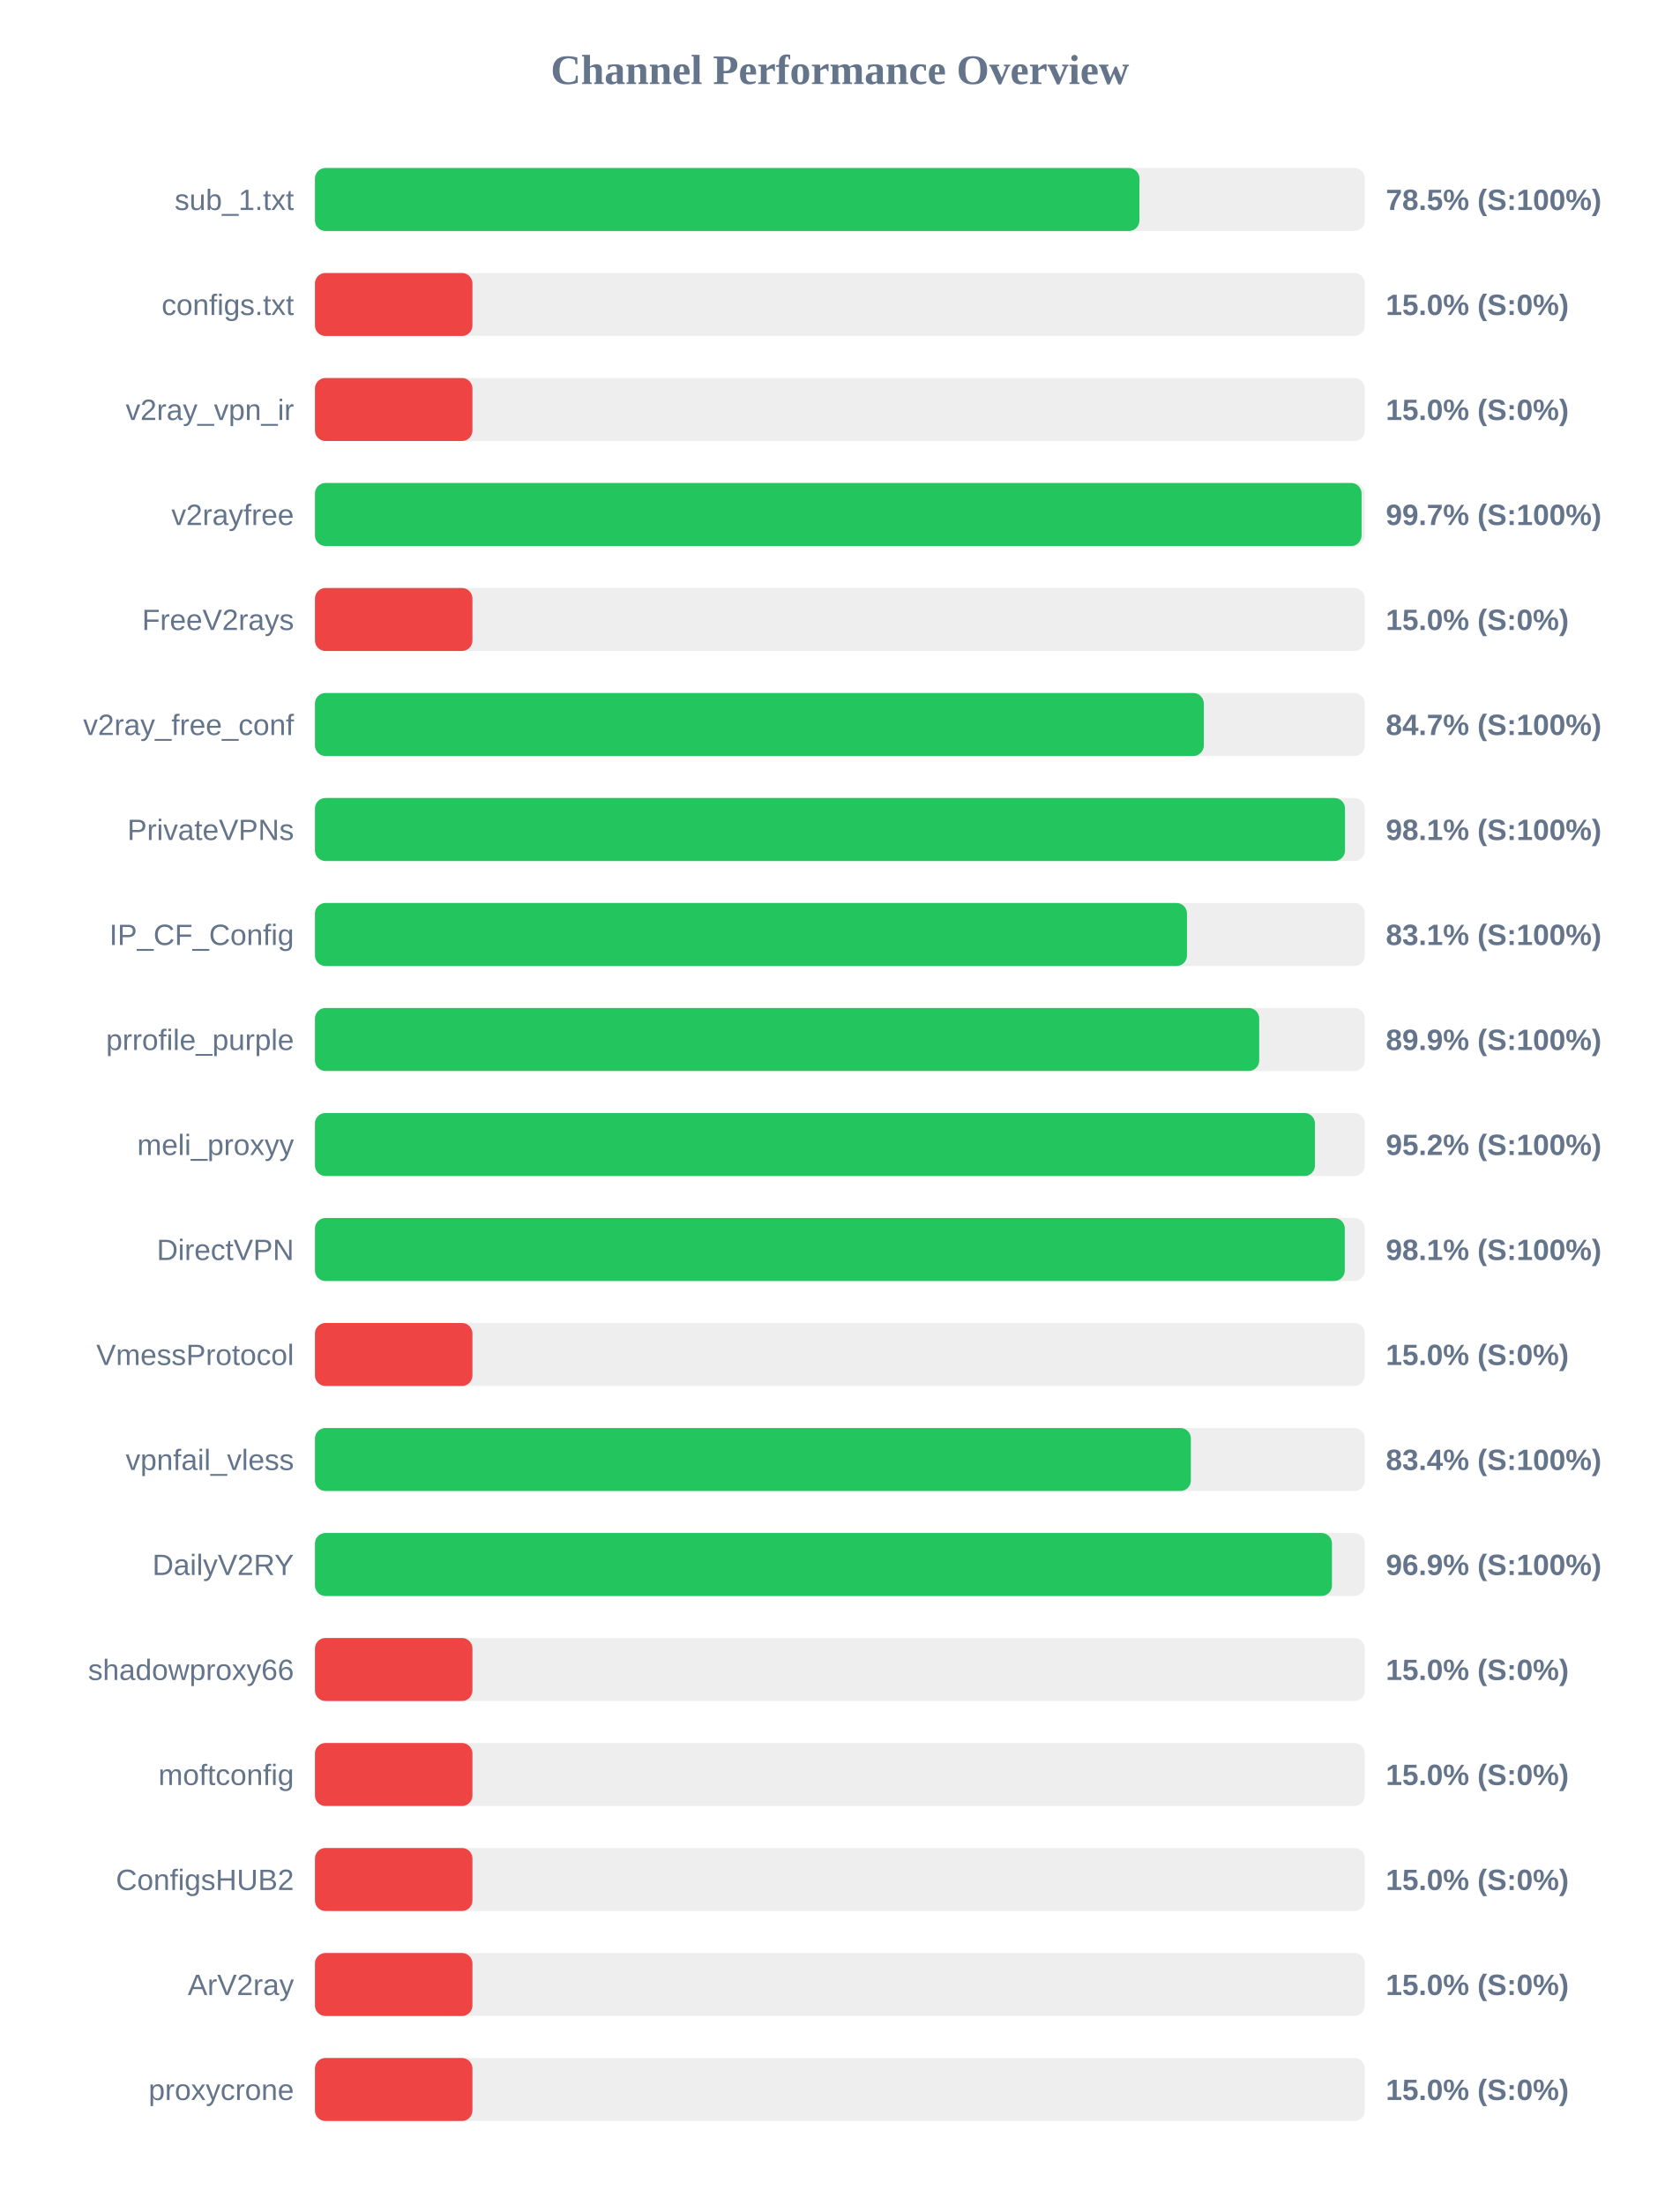
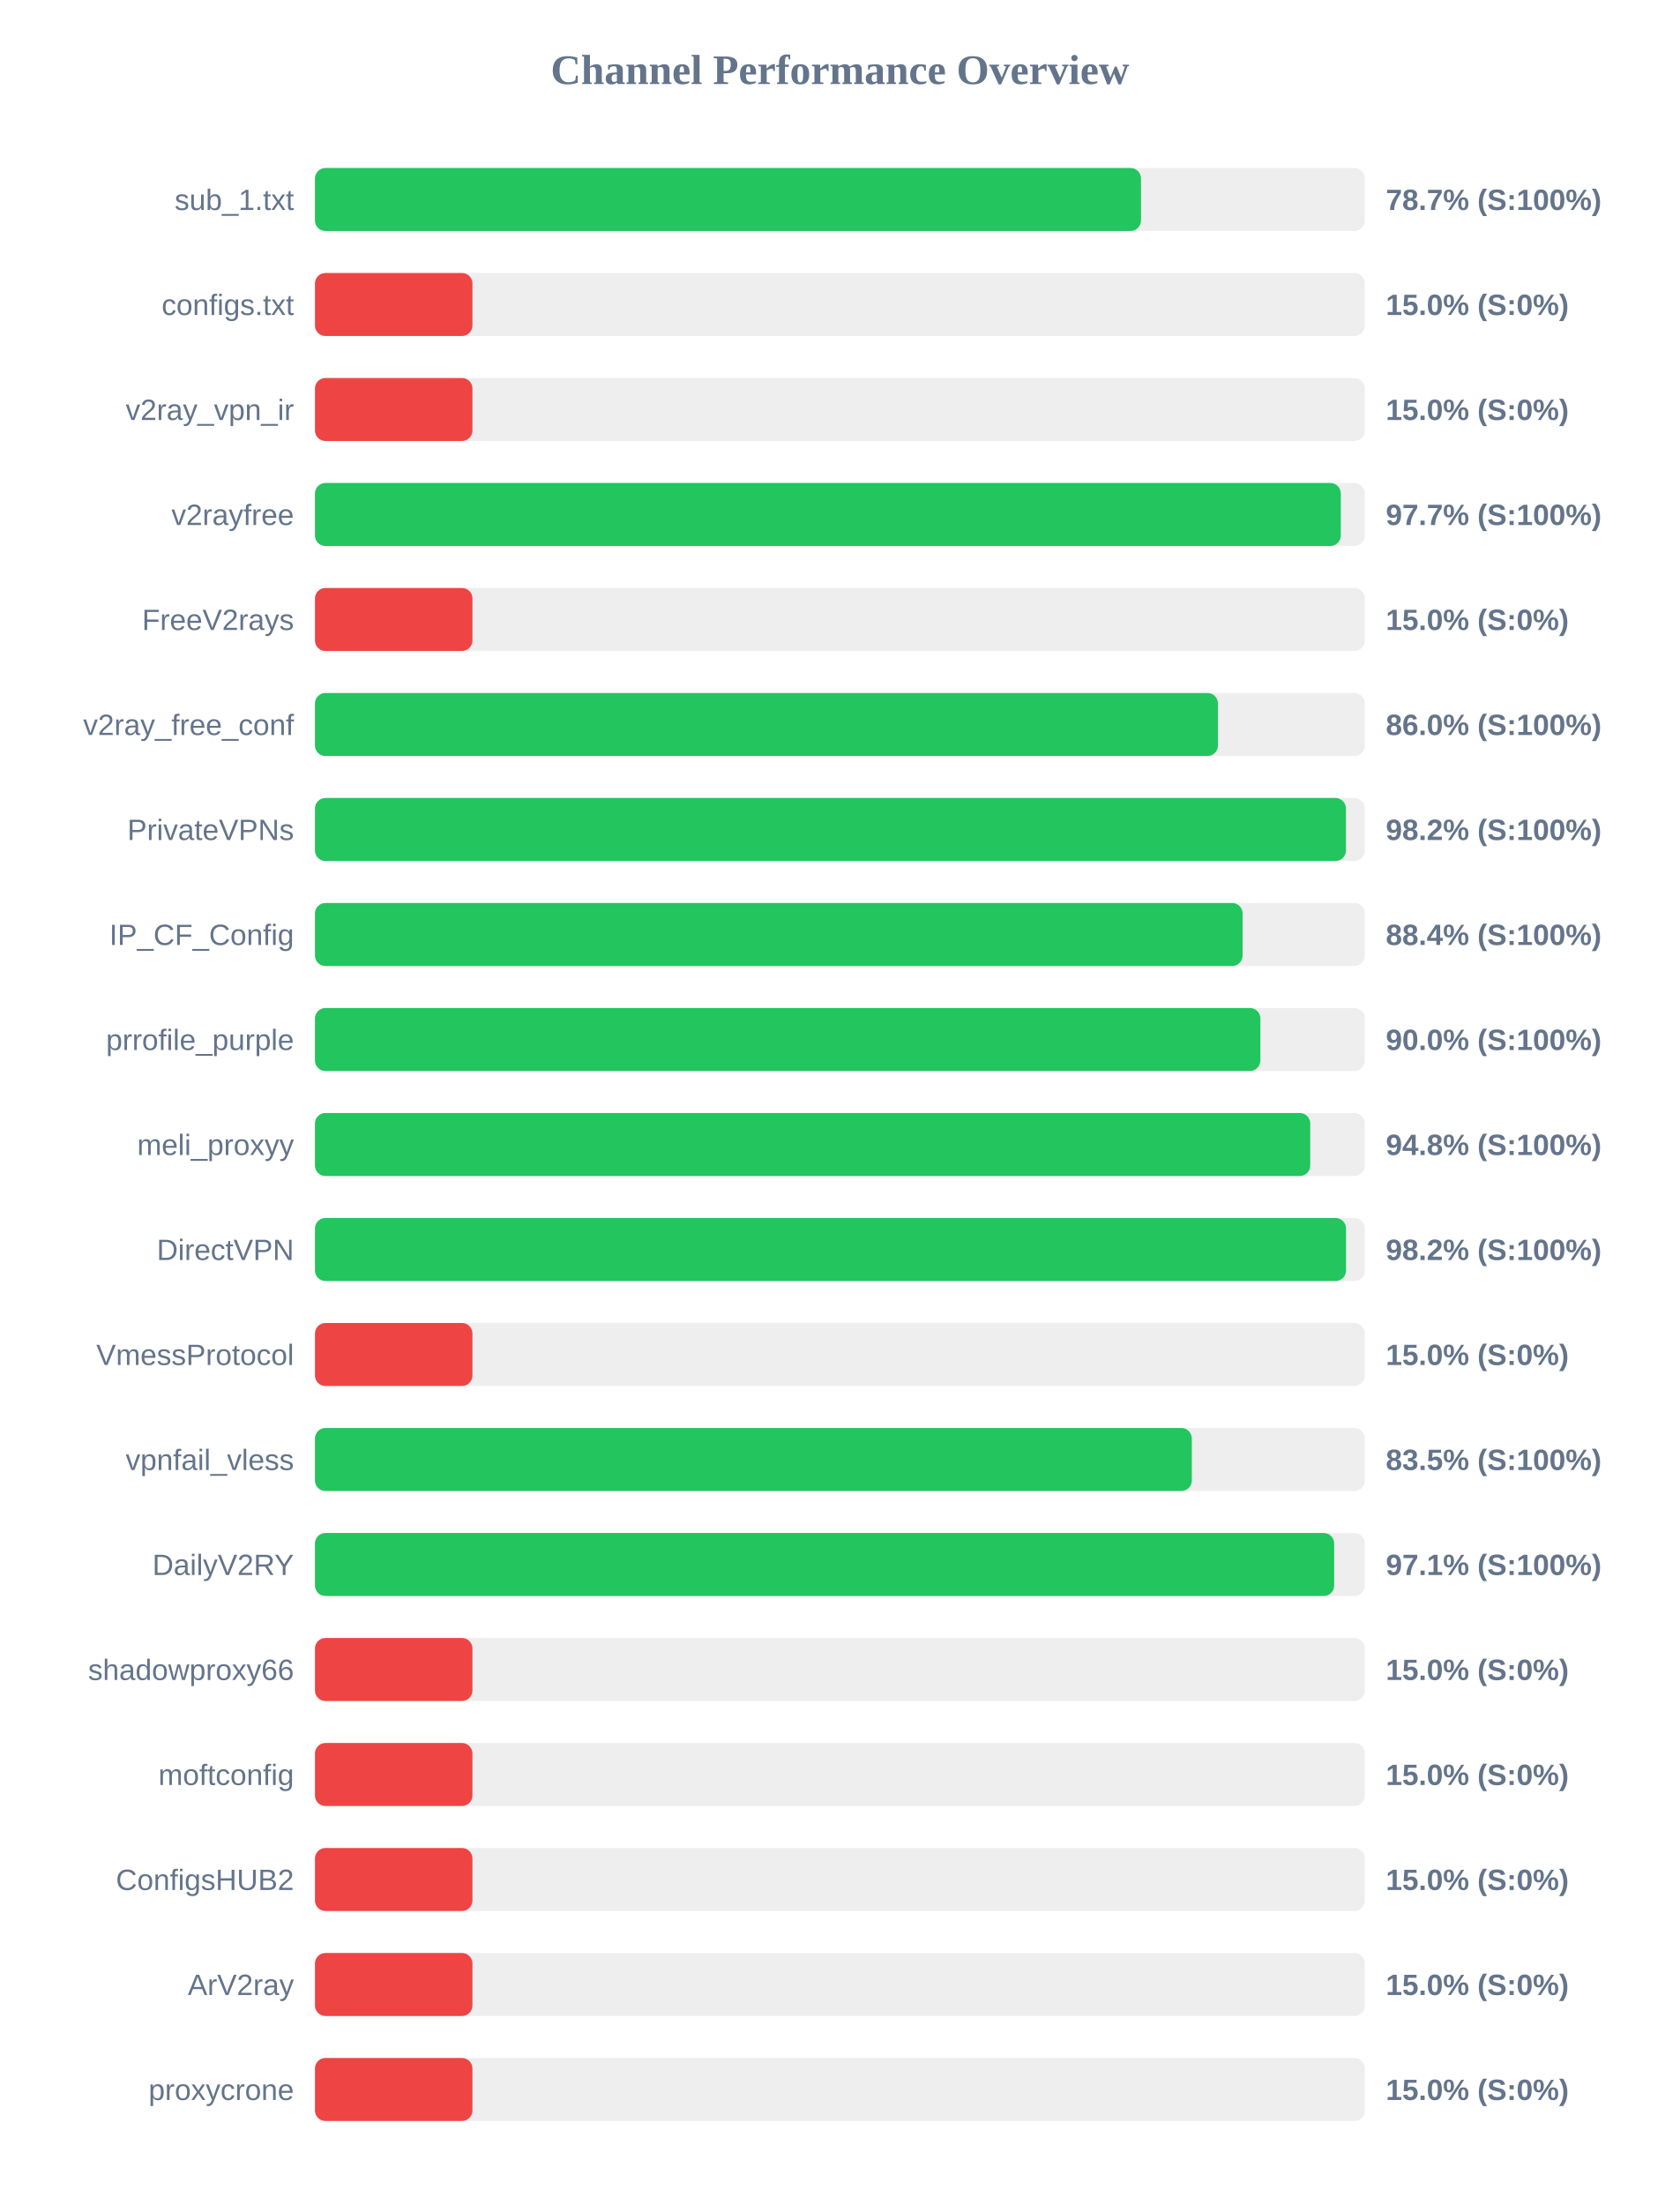
<svg xmlns="http://www.w3.org/2000/svg" width="800" height="1050" version="1.1">
  <style>
        .row { font: 14px Arial; fill: #64748b; }
        .score { font: bold 14px Arial; fill: #64748b; }
    </style>
  <text x="400" y="40" text-anchor="middle" font-size="20px" font-weight="bold" fill="#64748b">Channel Performance Overview</text>
  <rect x="150" y="80" width="500" height="30" fill="#eee" rx="5" />
-   <rect x="150" y="80" width="392.65" height="30" fill="#22c55e" rx="5" />
+   <rect x="150" y="80" width="393.4" height="30" fill="#22c55e" rx="5" />
  <text x="140" y="100" text-anchor="end" class="row">sub_1.txt</text>
-   <text x="660" y="100" text-anchor="start" class="score">78.5% (S:100%)</text>
+   <text x="660" y="100" text-anchor="start" class="score">78.7% (S:100%)</text>
  <rect x="150" y="130" width="500" height="30" fill="#eee" rx="5" />
  <rect x="150" y="130" width="75.0" height="30" fill="#ef4444" rx="5" />
  <text x="140" y="150" text-anchor="end" class="row">configs.txt</text>
  <text x="660" y="150" text-anchor="start" class="score">15.0% (S:0%)</text>
  <rect x="150" y="180" width="500" height="30" fill="#eee" rx="5" />
  <rect x="150" y="180" width="75.0" height="30" fill="#ef4444" rx="5" />
  <text x="140" y="200" text-anchor="end" class="row">v2ray_vpn_ir</text>
  <text x="660" y="200" text-anchor="start" class="score">15.0% (S:0%)</text>
  <rect x="150" y="230" width="500" height="30" fill="#eee" rx="5" />
-   <rect x="150" y="230" width="498.45" height="30" fill="#22c55e" rx="5" />
+   <rect x="150" y="230" width="488.55" height="30" fill="#22c55e" rx="5" />
  <text x="140" y="250" text-anchor="end" class="row">v2rayfree</text>
-   <text x="660" y="250" text-anchor="start" class="score">99.7% (S:100%)</text>
+   <text x="660" y="250" text-anchor="start" class="score">97.7% (S:100%)</text>
  <rect x="150" y="280" width="500" height="30" fill="#eee" rx="5" />
  <rect x="150" y="280" width="75.0" height="30" fill="#ef4444" rx="5" />
  <text x="140" y="300" text-anchor="end" class="row">FreeV2rays</text>
  <text x="660" y="300" text-anchor="start" class="score">15.0% (S:0%)</text>
  <rect x="150" y="330" width="500" height="30" fill="#eee" rx="5" />
-   <rect x="150" y="330" width="423.3" height="30" fill="#22c55e" rx="5" />
+   <rect x="150" y="330" width="430.05" height="30" fill="#22c55e" rx="5" />
  <text x="140" y="350" text-anchor="end" class="row">v2ray_free_conf</text>
-   <text x="660" y="350" text-anchor="start" class="score">84.7% (S:100%)</text>
+   <text x="660" y="350" text-anchor="start" class="score">86.0% (S:100%)</text>
  <rect x="150" y="380" width="500" height="30" fill="#eee" rx="5" />
-   <rect x="150" y="380" width="490.55" height="30" fill="#22c55e" rx="5" />
+   <rect x="150" y="380" width="491.0" height="30" fill="#22c55e" rx="5" />
  <text x="140" y="400" text-anchor="end" class="row">PrivateVPNs</text>
-   <text x="660" y="400" text-anchor="start" class="score">98.1% (S:100%)</text>
+   <text x="660" y="400" text-anchor="start" class="score">98.2% (S:100%)</text>
  <rect x="150" y="430" width="500" height="30" fill="#eee" rx="5" />
-   <rect x="150" y="430" width="415.3" height="30" fill="#22c55e" rx="5" />
+   <rect x="150" y="430" width="441.8" height="30" fill="#22c55e" rx="5" />
  <text x="140" y="450" text-anchor="end" class="row">IP_CF_Config</text>
-   <text x="660" y="450" text-anchor="start" class="score">83.1% (S:100%)</text>
+   <text x="660" y="450" text-anchor="start" class="score">88.4% (S:100%)</text>
  <rect x="150" y="480" width="500" height="30" fill="#eee" rx="5" />
-   <rect x="150" y="480" width="449.7" height="30" fill="#22c55e" rx="5" />
+   <rect x="150" y="480" width="450.25" height="30" fill="#22c55e" rx="5" />
  <text x="140" y="500" text-anchor="end" class="row">prrofile_purple</text>
-   <text x="660" y="500" text-anchor="start" class="score">89.9% (S:100%)</text>
+   <text x="660" y="500" text-anchor="start" class="score">90.0% (S:100%)</text>
  <rect x="150" y="530" width="500" height="30" fill="#eee" rx="5" />
-   <rect x="150" y="530" width="476.25" height="30" fill="#22c55e" rx="5" />
+   <rect x="150" y="530" width="474.0" height="30" fill="#22c55e" rx="5" />
  <text x="140" y="550" text-anchor="end" class="row">meli_proxyy</text>
-   <text x="660" y="550" text-anchor="start" class="score">95.2% (S:100%)</text>
+   <text x="660" y="550" text-anchor="start" class="score">94.8% (S:100%)</text>
  <rect x="150" y="580" width="500" height="30" fill="#eee" rx="5" />
-   <rect x="150" y="580" width="490.45" height="30" fill="#22c55e" rx="5" />
+   <rect x="150" y="580" width="491.05" height="30" fill="#22c55e" rx="5" />
  <text x="140" y="600" text-anchor="end" class="row">DirectVPN</text>
-   <text x="660" y="600" text-anchor="start" class="score">98.1% (S:100%)</text>
+   <text x="660" y="600" text-anchor="start" class="score">98.2% (S:100%)</text>
  <rect x="150" y="630" width="500" height="30" fill="#eee" rx="5" />
  <rect x="150" y="630" width="75.0" height="30" fill="#ef4444" rx="5" />
  <text x="140" y="650" text-anchor="end" class="row">VmessProtocol</text>
  <text x="660" y="650" text-anchor="start" class="score">15.0% (S:0%)</text>
  <rect x="150" y="680" width="500" height="30" fill="#eee" rx="5" />
-   <rect x="150" y="680" width="417.15" height="30" fill="#22c55e" rx="5" />
+   <rect x="150" y="680" width="417.6" height="30" fill="#22c55e" rx="5" />
  <text x="140" y="700" text-anchor="end" class="row">vpnfail_vless</text>
-   <text x="660" y="700" text-anchor="start" class="score">83.4% (S:100%)</text>
+   <text x="660" y="700" text-anchor="start" class="score">83.5% (S:100%)</text>
  <rect x="150" y="730" width="500" height="30" fill="#eee" rx="5" />
-   <rect x="150" y="730" width="484.35" height="30" fill="#22c55e" rx="5" />
+   <rect x="150" y="730" width="485.4" height="30" fill="#22c55e" rx="5" />
  <text x="140" y="750" text-anchor="end" class="row">DailyV2RY</text>
-   <text x="660" y="750" text-anchor="start" class="score">96.9% (S:100%)</text>
+   <text x="660" y="750" text-anchor="start" class="score">97.1% (S:100%)</text>
  <rect x="150" y="780" width="500" height="30" fill="#eee" rx="5" />
  <rect x="150" y="780" width="75.0" height="30" fill="#ef4444" rx="5" />
  <text x="140" y="800" text-anchor="end" class="row">shadowproxy66</text>
  <text x="660" y="800" text-anchor="start" class="score">15.0% (S:0%)</text>
  <rect x="150" y="830" width="500" height="30" fill="#eee" rx="5" />
  <rect x="150" y="830" width="75.0" height="30" fill="#ef4444" rx="5" />
  <text x="140" y="850" text-anchor="end" class="row">moftconfig</text>
  <text x="660" y="850" text-anchor="start" class="score">15.0% (S:0%)</text>
  <rect x="150" y="880" width="500" height="30" fill="#eee" rx="5" />
  <rect x="150" y="880" width="75.0" height="30" fill="#ef4444" rx="5" />
  <text x="140" y="900" text-anchor="end" class="row">ConfigsHUB2</text>
  <text x="660" y="900" text-anchor="start" class="score">15.0% (S:0%)</text>
  <rect x="150" y="930" width="500" height="30" fill="#eee" rx="5" />
  <rect x="150" y="930" width="75.0" height="30" fill="#ef4444" rx="5" />
  <text x="140" y="950" text-anchor="end" class="row">ArV2ray</text>
  <text x="660" y="950" text-anchor="start" class="score">15.0% (S:0%)</text>
  <rect x="150" y="980" width="500" height="30" fill="#eee" rx="5" />
  <rect x="150" y="980" width="75.0" height="30" fill="#ef4444" rx="5" />
  <text x="140" y="1000" text-anchor="end" class="row">proxycrone</text>
  <text x="660" y="1000" text-anchor="start" class="score">15.0% (S:0%)</text>
</svg>
